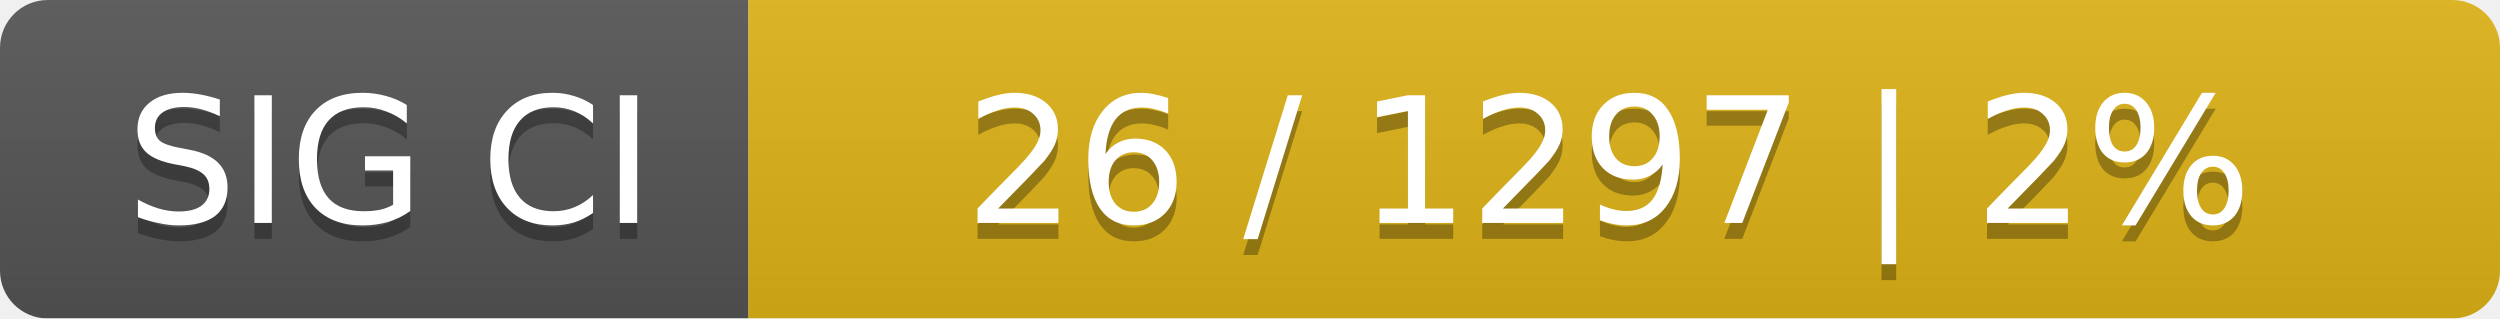
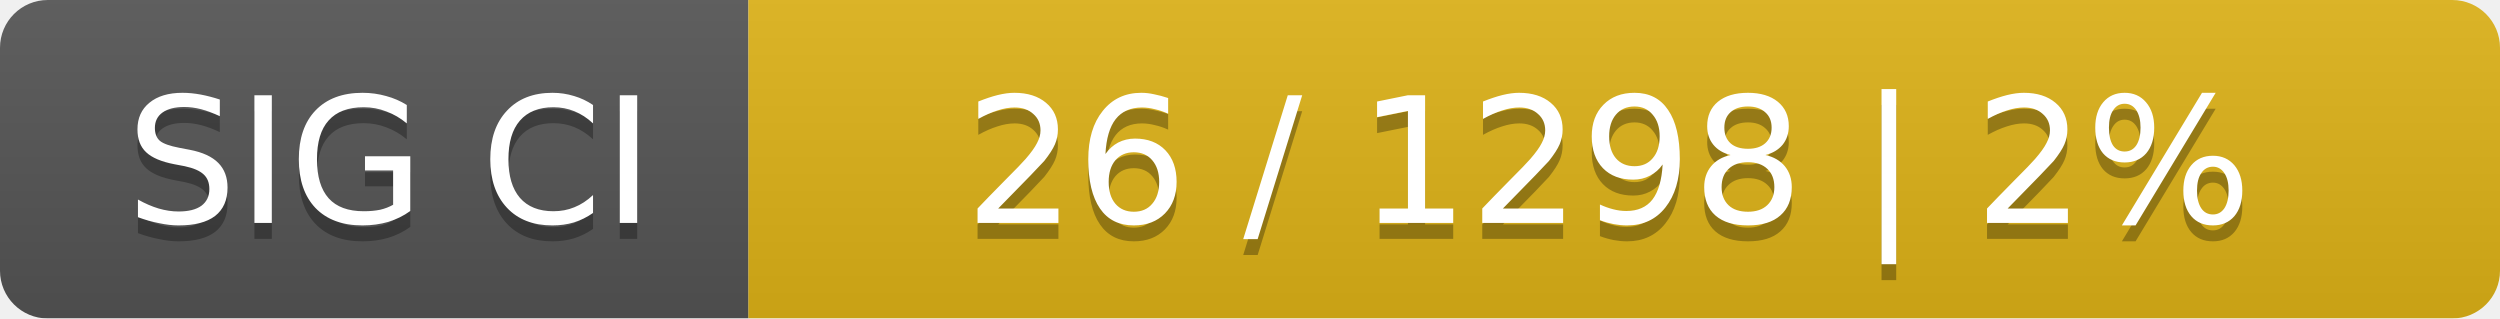
<svg xmlns="http://www.w3.org/2000/svg" width="157" height="20">
  <linearGradient id="smooth" x2="0" y2="100%">
    <stop offset="0" stop-color="#bbb" stop-opacity=".1" />
    <stop offset="1" stop-opacity=".1" />
  </linearGradient>
  <mask id="round">
    <rect width="157" height="20" rx="3" fill="#fff" />
  </mask>
  <g mask="url(#round)">
    <rect width="47" height="20" fill="#555" />
    <rect x="47" width="110" height="20" fill="#dfb317" />
    <rect width="157" height="20" fill="url(#smooth)" />
  </g>
  <g fill="#fff" text-anchor="middle" font-family="DejaVu Sans,Verdana,Geneva,sans-serif" font-size="11">
    <text x="24.5" y="15" fill="#010101" fill-opacity=".3">SIG CI</text>
    <text x="24.5" y="14">SIG CI</text>
-     <text x="101" y="15" fill="#010101" fill-opacity=".3">26 / 1297    |    2%</text>
-     <text x="101" y="14">26 / 1297    |    2%</text>
+     <text x="101" y="15" fill="#010101" fill-opacity=".3">26 / 1298    |    2%</text>
+     <text x="101" y="14">26 / 1298    |    2%</text>
  </g>
</svg>
